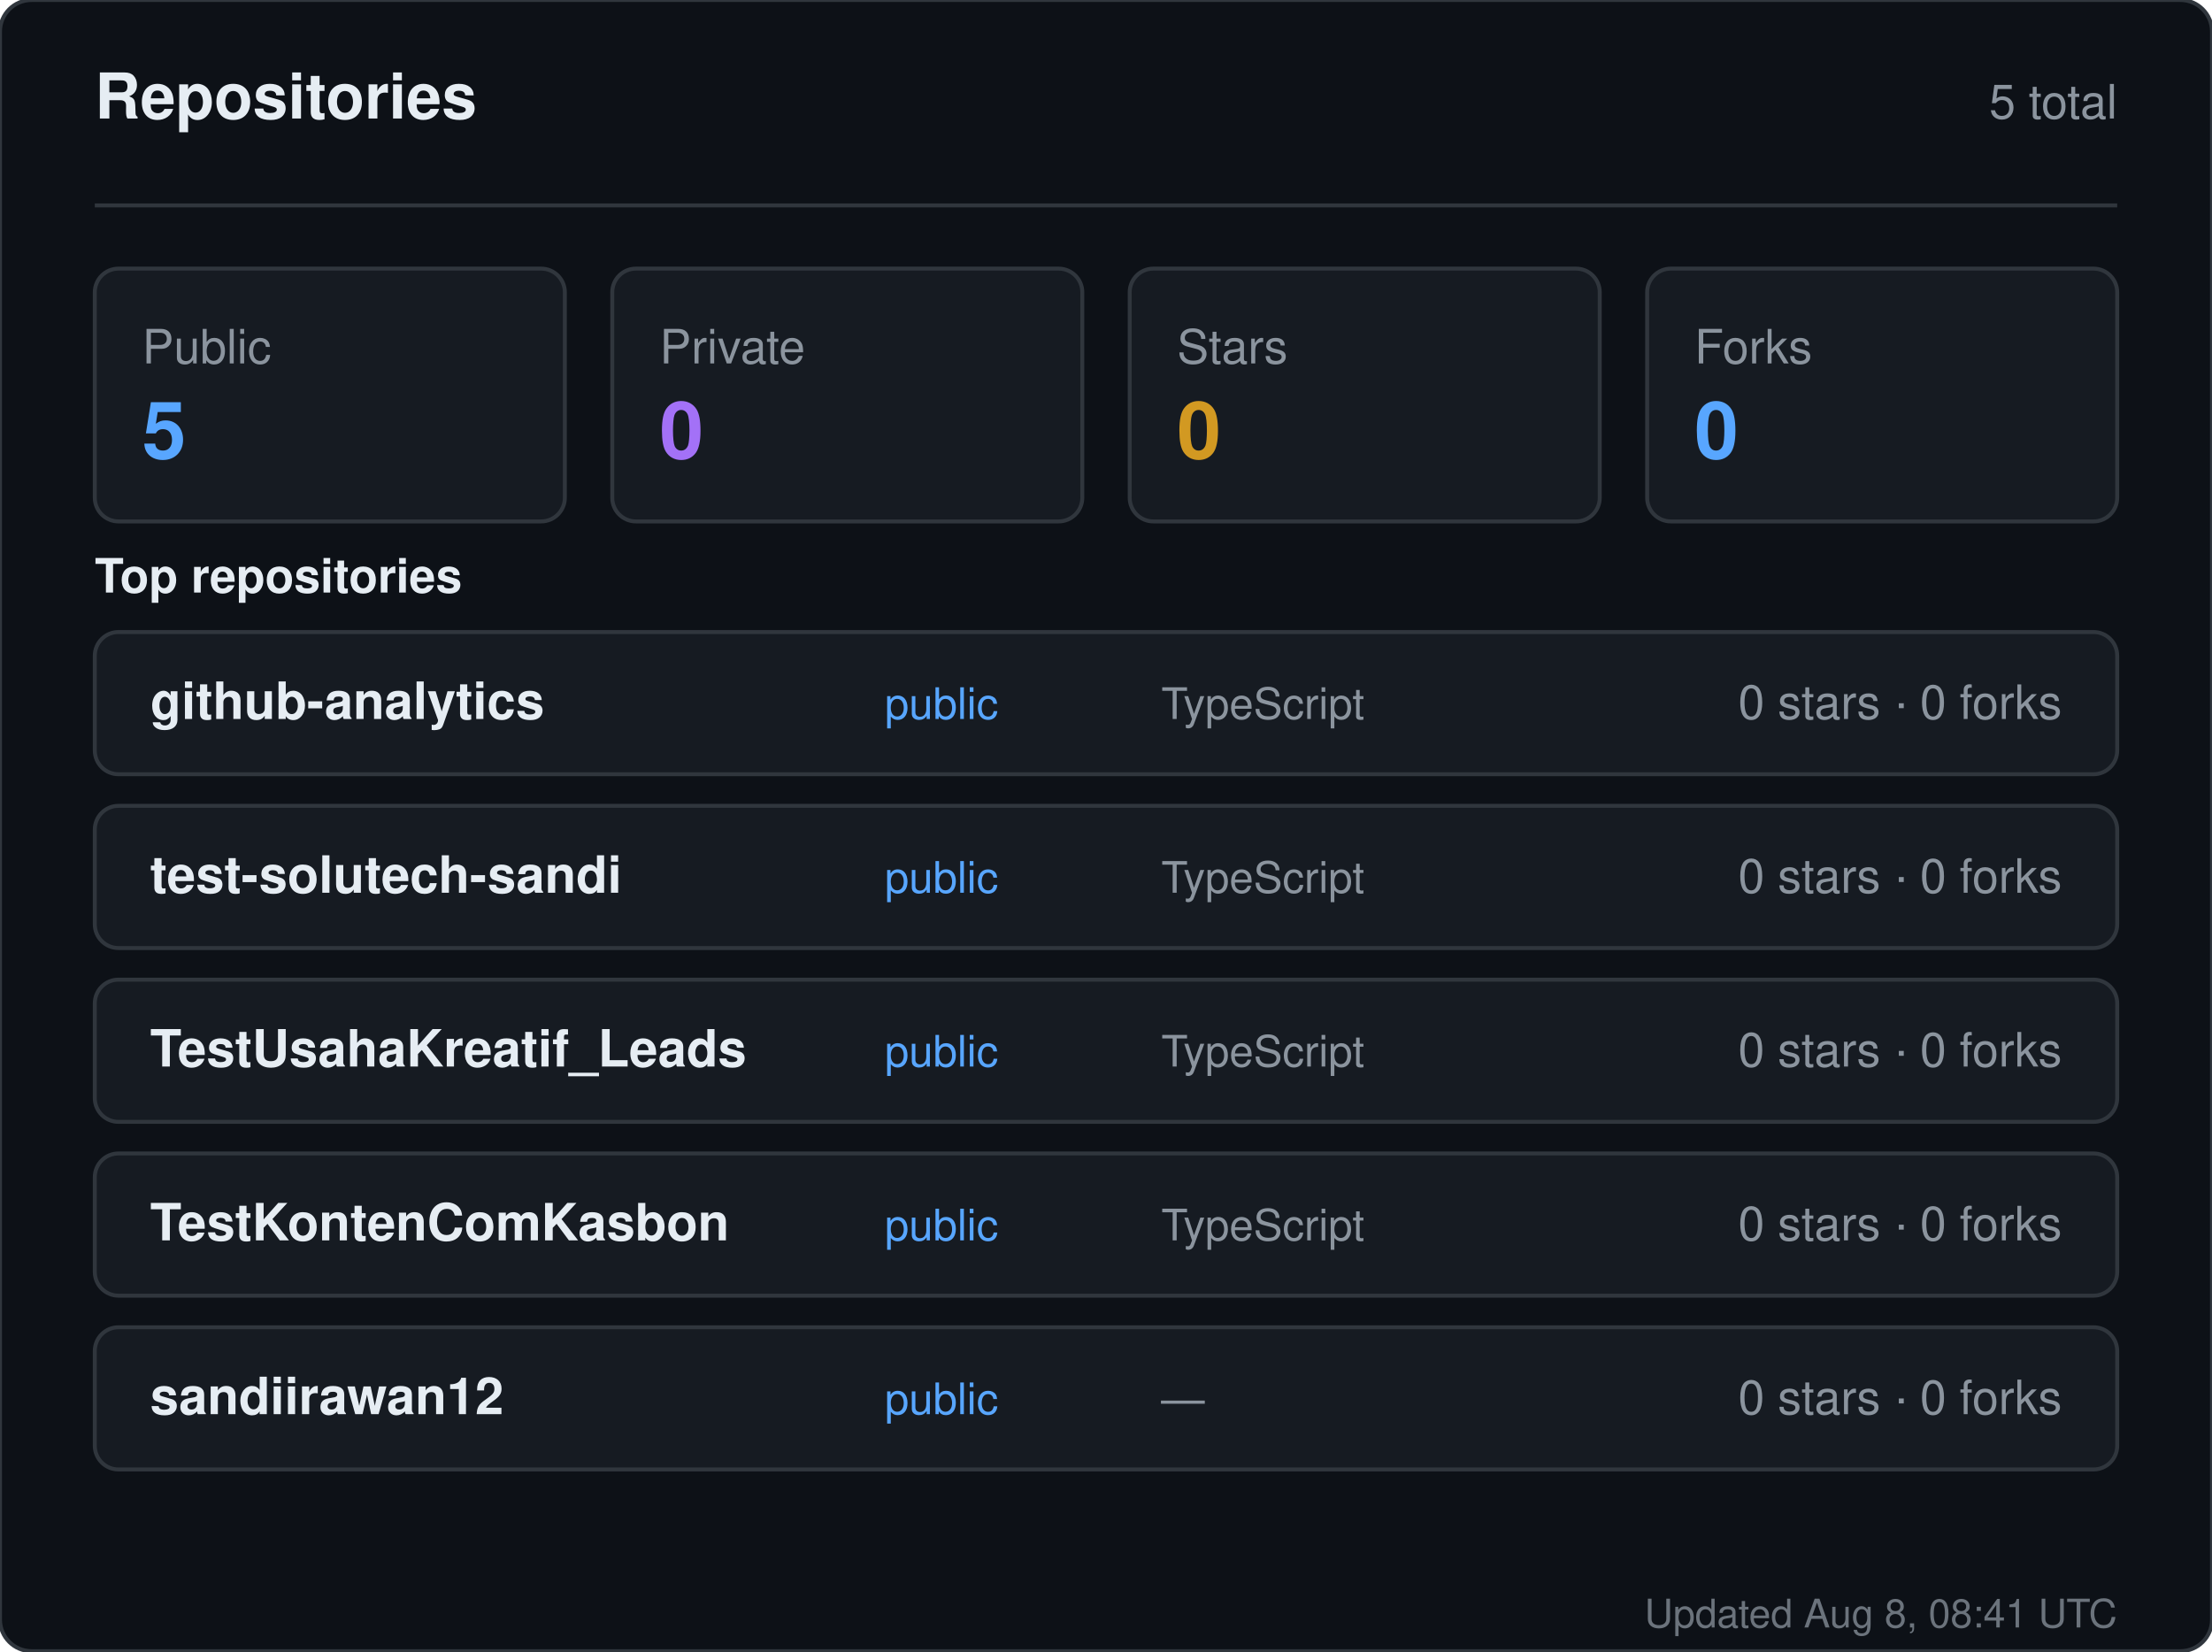
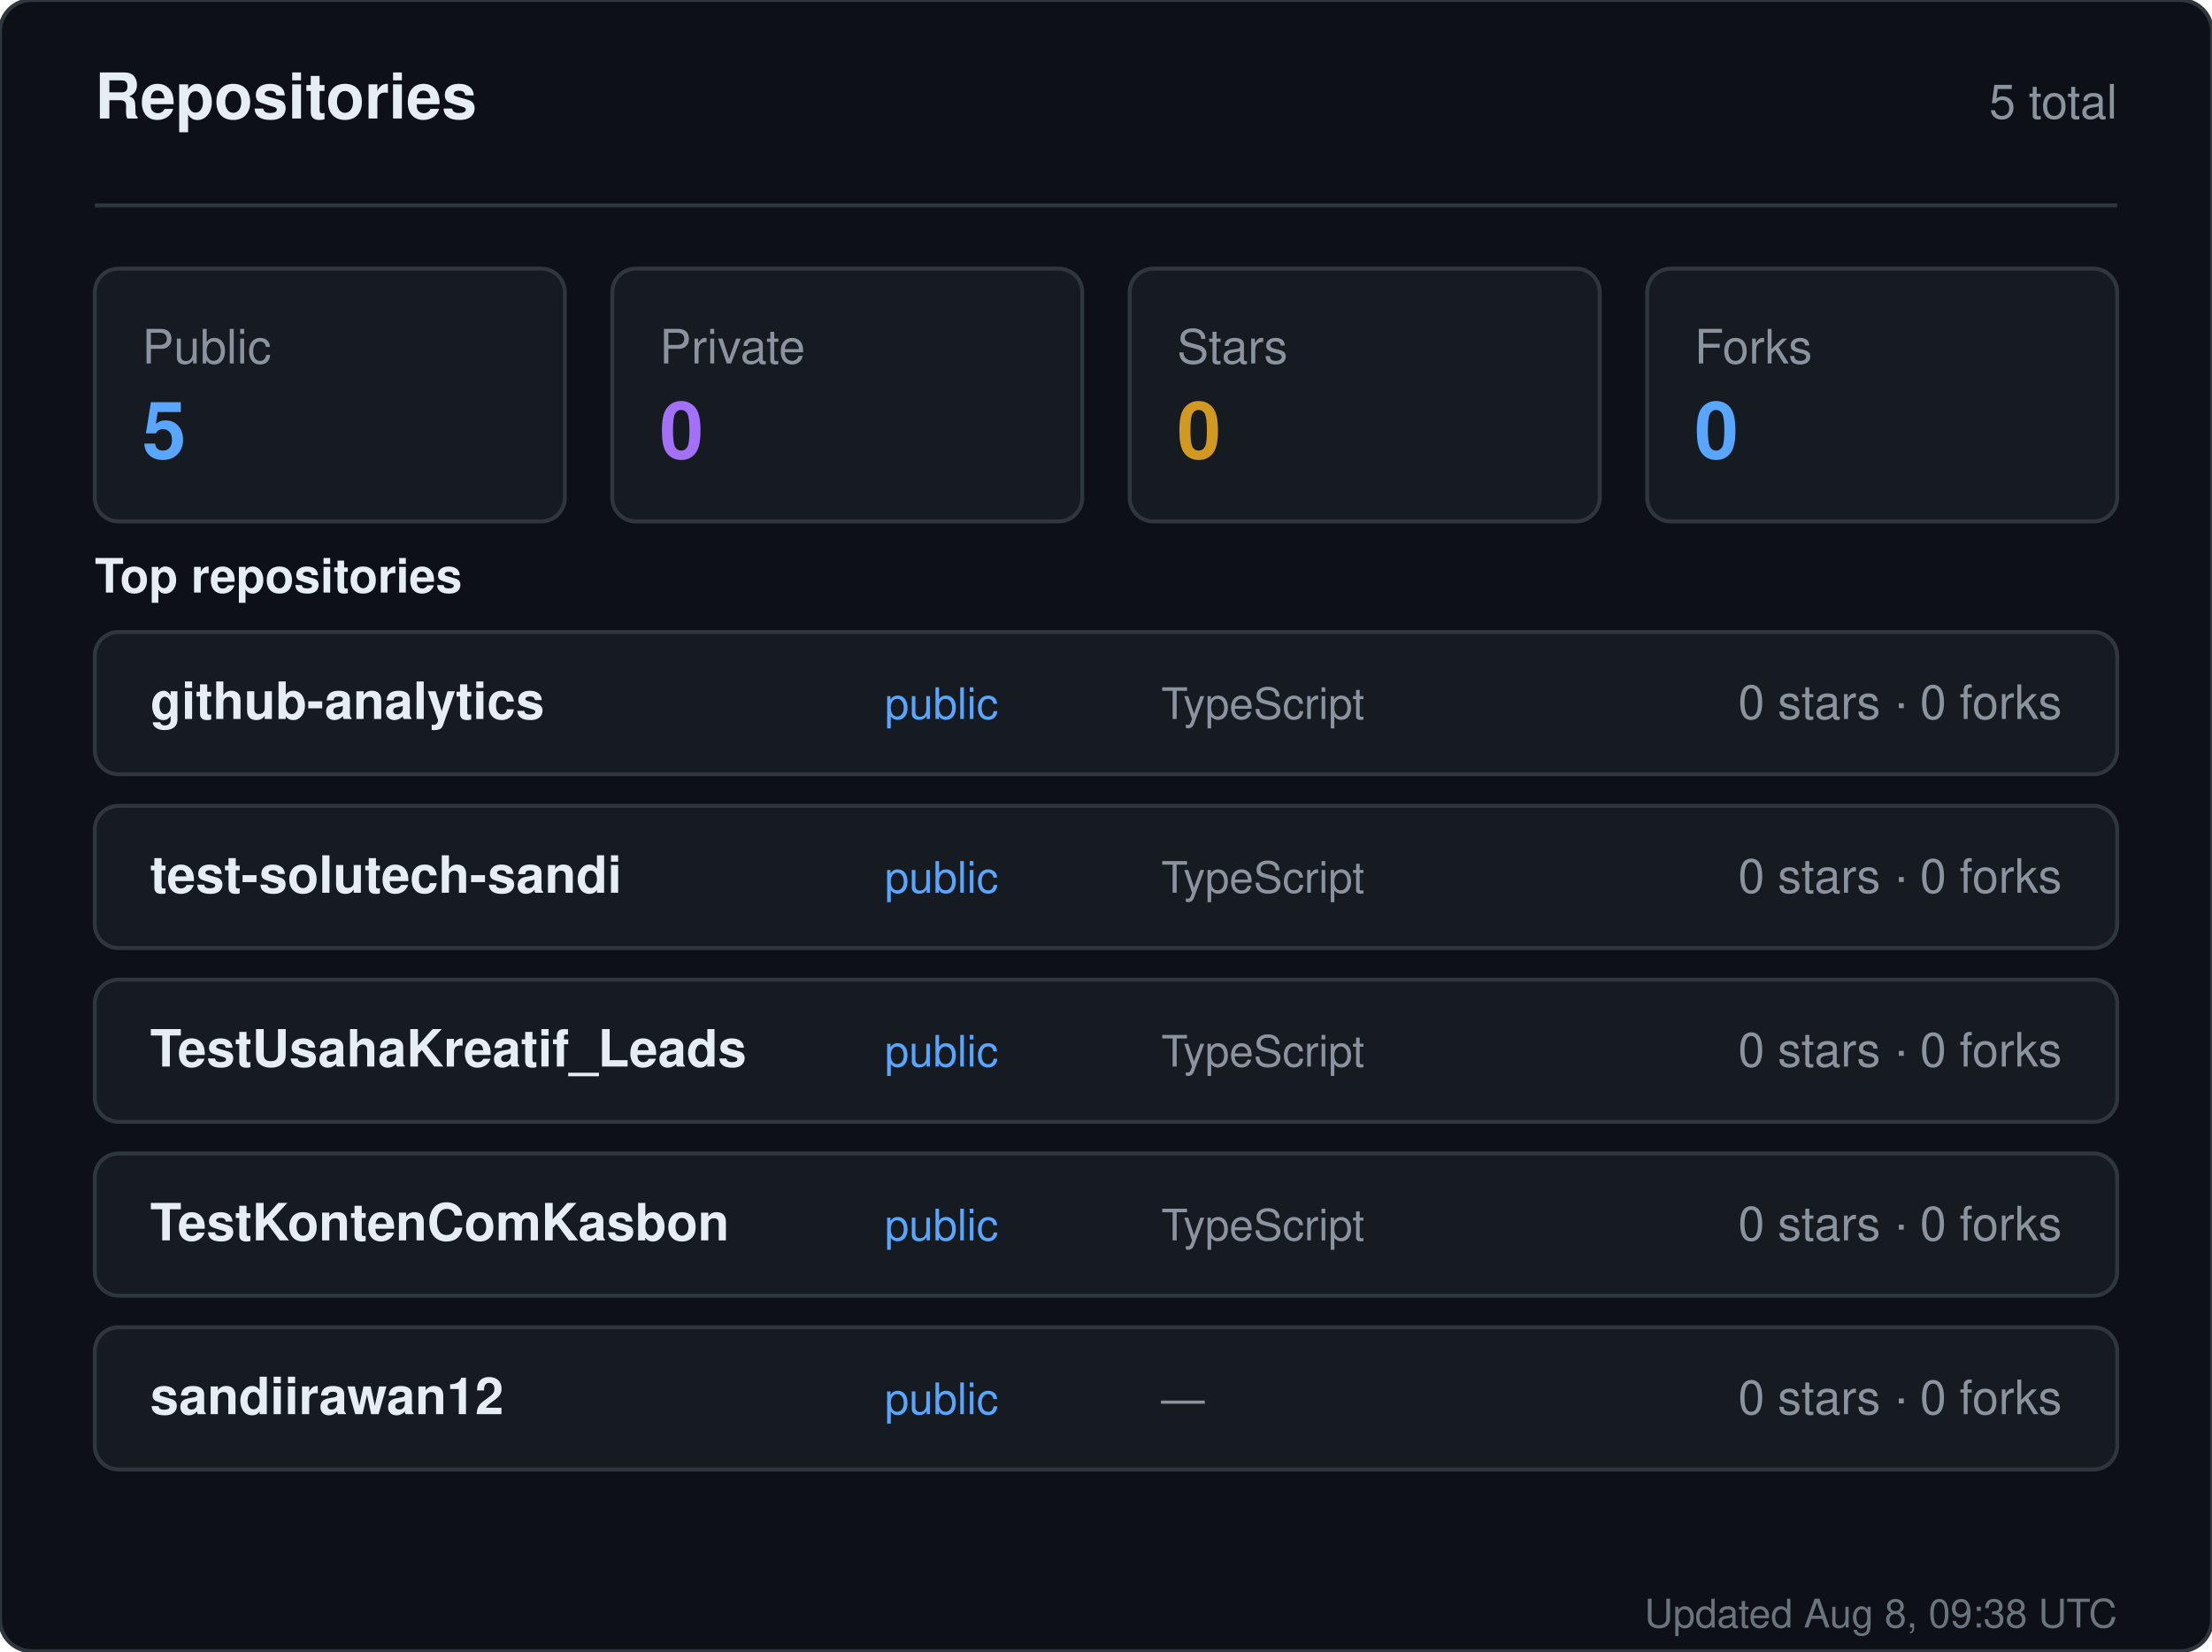
<svg xmlns="http://www.w3.org/2000/svg" width="560" height="418" viewBox="0 0 560 418" role="img" aria-label="Repositories for sandiirawan12">
  <rect width="560" height="418" rx="8" fill="#0d1117" stroke="#30363d" />
  <g font-family="-apple-system, BlinkMacSystemFont, Segoe UI, Helvetica, Arial, sans-serif">
    <text x="24" y="30" fill="#e6edf3" font-size="16" font-weight="700">Repositories</text>
    <text x="536" y="30" fill="#8b949e" font-size="12" text-anchor="end">5 total</text>
    <line x1="24" y1="52" x2="536" y2="52" stroke="#30363d" />
    <rect x="24" y="68" width="119" height="64" rx="6" fill="#161b22" stroke="#30363d" />
    <text x="36" y="92" fill="#8b949e" font-size="12">Public</text>
    <text x="36" y="116" fill="#58a6ff" font-size="20" font-weight="700">5</text>
    <rect x="155" y="68" width="119" height="64" rx="6" fill="#161b22" stroke="#30363d" />
    <text x="167" y="92" fill="#8b949e" font-size="12">Private</text>
    <text x="167" y="116" fill="#a371f7" font-size="20" font-weight="700">0</text>
    <rect x="286" y="68" width="119" height="64" rx="6" fill="#161b22" stroke="#30363d" />
    <text x="298" y="92" fill="#8b949e" font-size="12">Stars</text>
    <text x="298" y="116" fill="#d29922" font-size="20" font-weight="700">0</text>
    <rect x="417" y="68" width="119" height="64" rx="6" fill="#161b22" stroke="#30363d" />
    <text x="429" y="92" fill="#8b949e" font-size="12">Forks</text>
    <text x="429" y="116" fill="#58a6ff" font-size="20" font-weight="700">0</text>
    <text x="24" y="150" fill="#e6edf3" font-size="12" font-weight="600">Top repositories</text>
    <rect x="24" y="160" width="512" height="36" rx="6" fill="#161b22" stroke="#30363d" />
    <text x="38" y="182" fill="#e6edf3" font-size="13" font-weight="600">github-analytics</text>
    <text x="224" y="182" fill="#58a6ff" font-size="11">public</text>
    <text x="294" y="182" fill="#8b949e" font-size="11">TypeScript</text>
    <text x="522" y="182" fill="#8b949e" font-size="12" text-anchor="end">0 stars · 0 forks</text>
    <rect x="24" y="204" width="512" height="36" rx="6" fill="#161b22" stroke="#30363d" />
    <text x="38" y="226" fill="#e6edf3" font-size="13" font-weight="600">test-solutech-sandi</text>
    <text x="224" y="226" fill="#58a6ff" font-size="11">public</text>
    <text x="294" y="226" fill="#8b949e" font-size="11">TypeScript</text>
    <text x="522" y="226" fill="#8b949e" font-size="12" text-anchor="end">0 stars · 0 forks</text>
    <rect x="24" y="248" width="512" height="36" rx="6" fill="#161b22" stroke="#30363d" />
    <text x="38" y="270" fill="#e6edf3" font-size="13" font-weight="600">TestUsahaKreatif_Leads</text>
    <text x="224" y="270" fill="#58a6ff" font-size="11">public</text>
    <text x="294" y="270" fill="#8b949e" font-size="11">TypeScript</text>
    <text x="522" y="270" fill="#8b949e" font-size="12" text-anchor="end">0 stars · 0 forks</text>
    <rect x="24" y="292" width="512" height="36" rx="6" fill="#161b22" stroke="#30363d" />
    <text x="38" y="314" fill="#e6edf3" font-size="13" font-weight="600">TestKontenComKasbon</text>
    <text x="224" y="314" fill="#58a6ff" font-size="11">public</text>
    <text x="294" y="314" fill="#8b949e" font-size="11">TypeScript</text>
    <text x="522" y="314" fill="#8b949e" font-size="12" text-anchor="end">0 stars · 0 forks</text>
    <rect x="24" y="336" width="512" height="36" rx="6" fill="#161b22" stroke="#30363d" />
    <text x="38" y="358" fill="#e6edf3" font-size="13" font-weight="600">sandiirawan12</text>
    <text x="224" y="358" fill="#58a6ff" font-size="11">public</text>
    <text x="294" y="358" fill="#8b949e" font-size="11">—</text>
    <text x="522" y="358" fill="#8b949e" font-size="12" text-anchor="end">0 stars · 0 forks</text>
-     <text x="536" y="412" fill="#8b949e" font-size="10" text-anchor="end" opacity="0.75">Updated Aug 8, 08:41 UTC</text>
+     <text x="536" y="412" fill="#8b949e" font-size="10" text-anchor="end" opacity="0.75">Updated Aug 8, 09:38 UTC</text>
  </g>
</svg>
